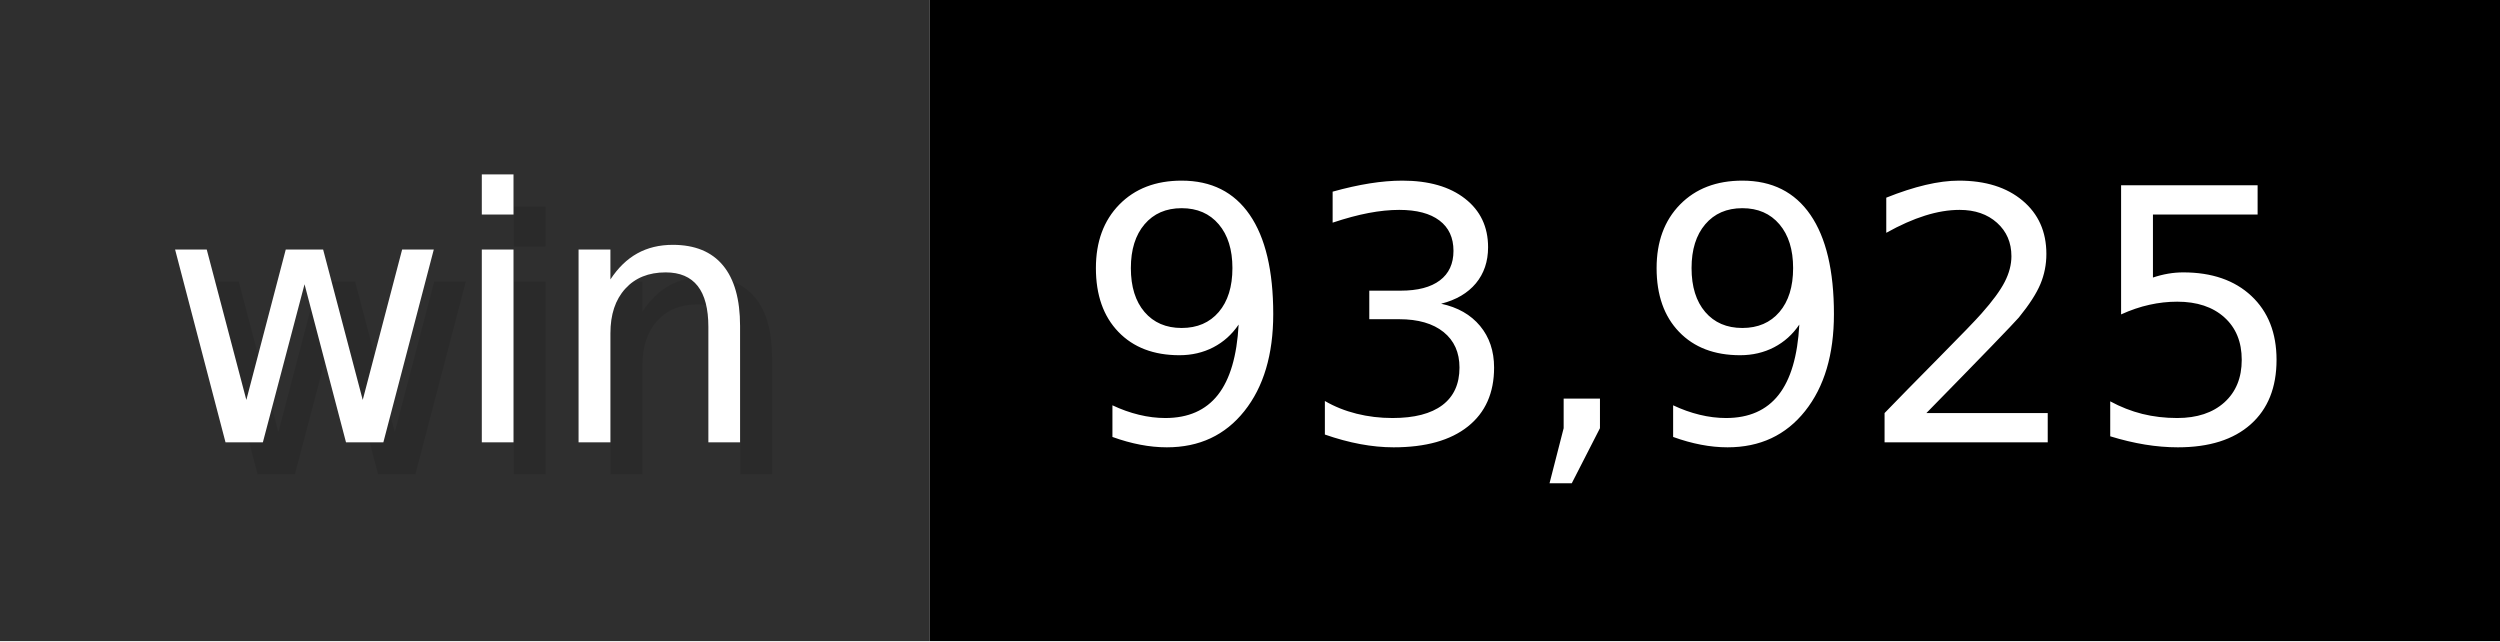
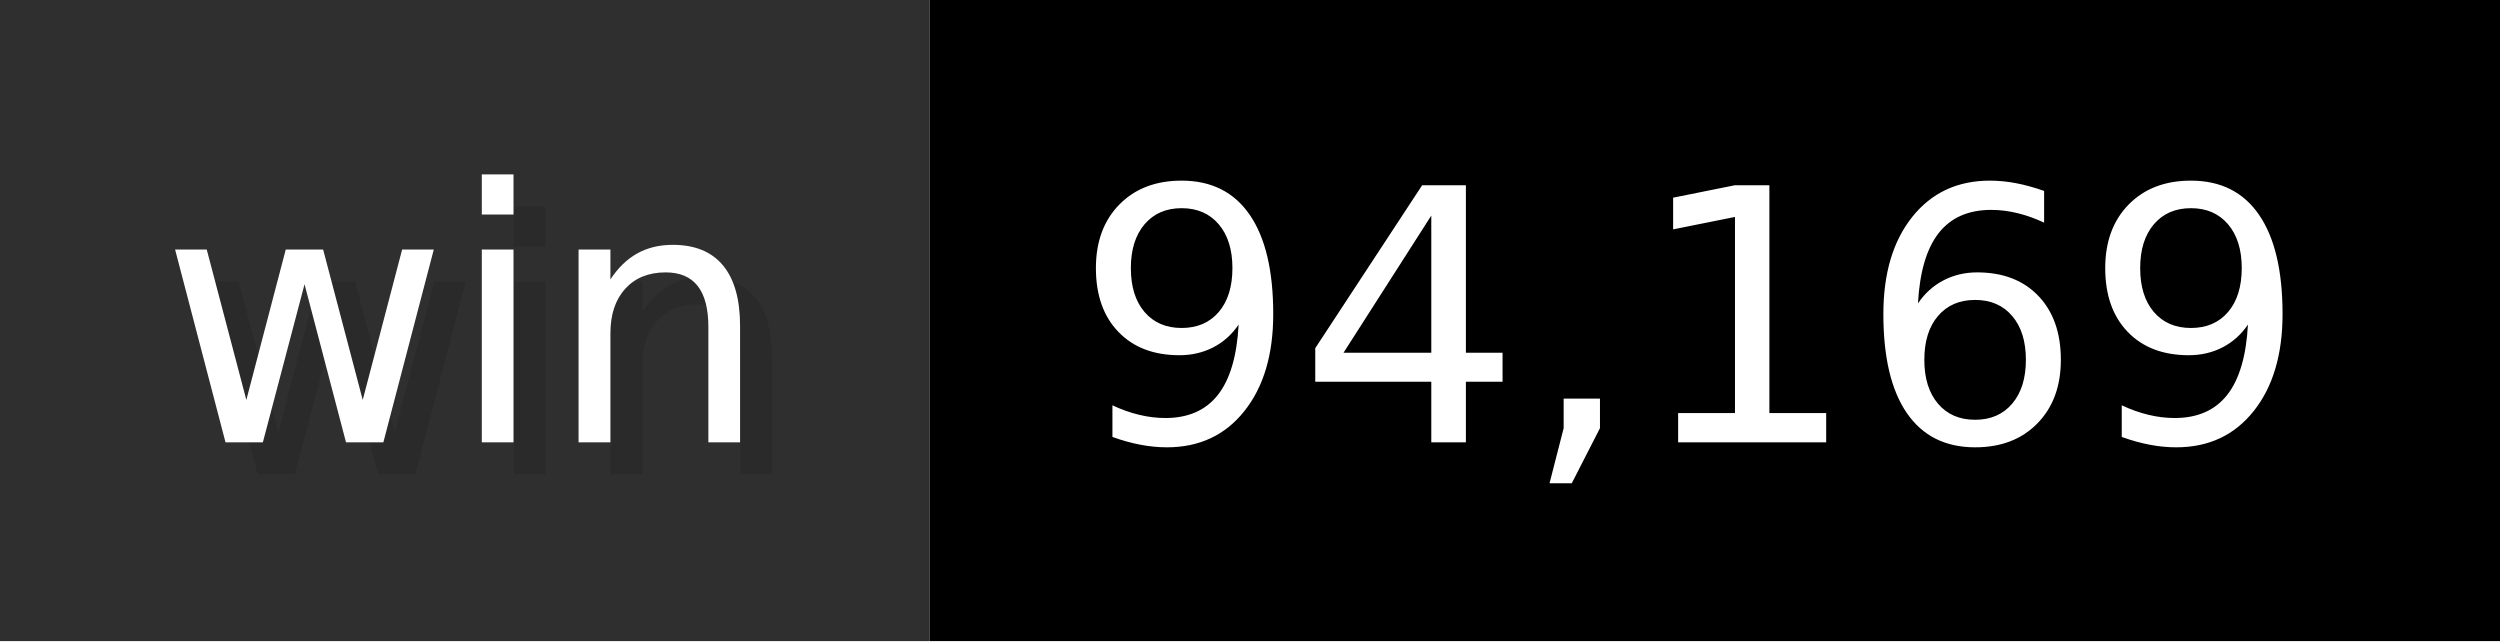
- <svg xmlns="http://www.w3.org/2000/svg" width="78" height="20" viewBox="0 0 780 200" role="img" aria-label="win: 93,925">
+ <svg xmlns="http://www.w3.org/2000/svg" width="78" height="20" viewBox="0 0 780 200" role="img" aria-label="win: 94,169">
  <g>
    <rect fill="#2F2F2F" width="290" height="200" />
    <rect fill="#" x="290" width="490" height="200" />
  </g>
  <g aria-hidden="true" fill="#fff" text-anchor="start" font-family="Verdana,DejaVu Sans,sans-serif" font-size="110">
    <text x="60" y="148" textLength="190" fill="#000" opacity="0.1">win</text>
    <text x="50" y="138" textLength="190">win</text>
-     <text x="345" y="148" textLength="390" fill="#000" opacity="0.1">93,925</text>
-     <text x="335" y="138" textLength="390">93,925</text>
+     <text x="345" y="148" textLength="390" fill="#000" opacity="0.1">94,169</text>
+     <text x="335" y="138" textLength="390">94,169</text>
  </g>
</svg>
